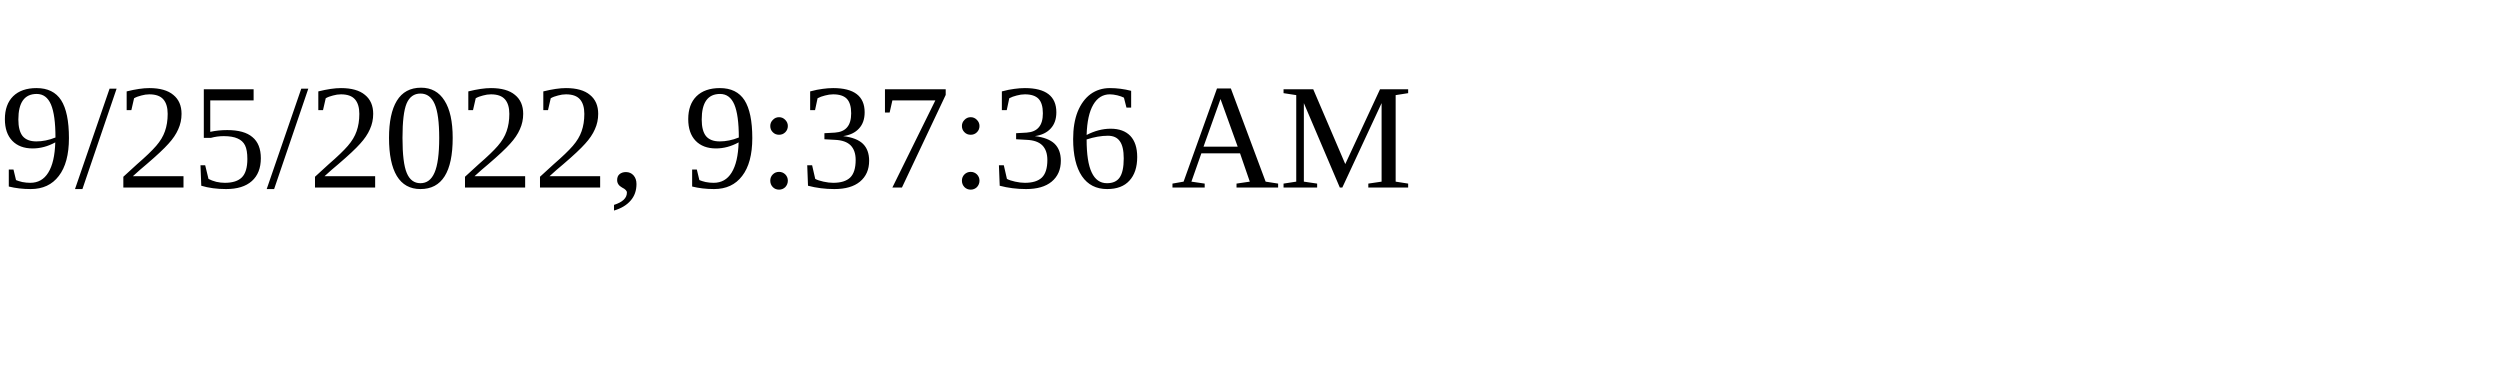
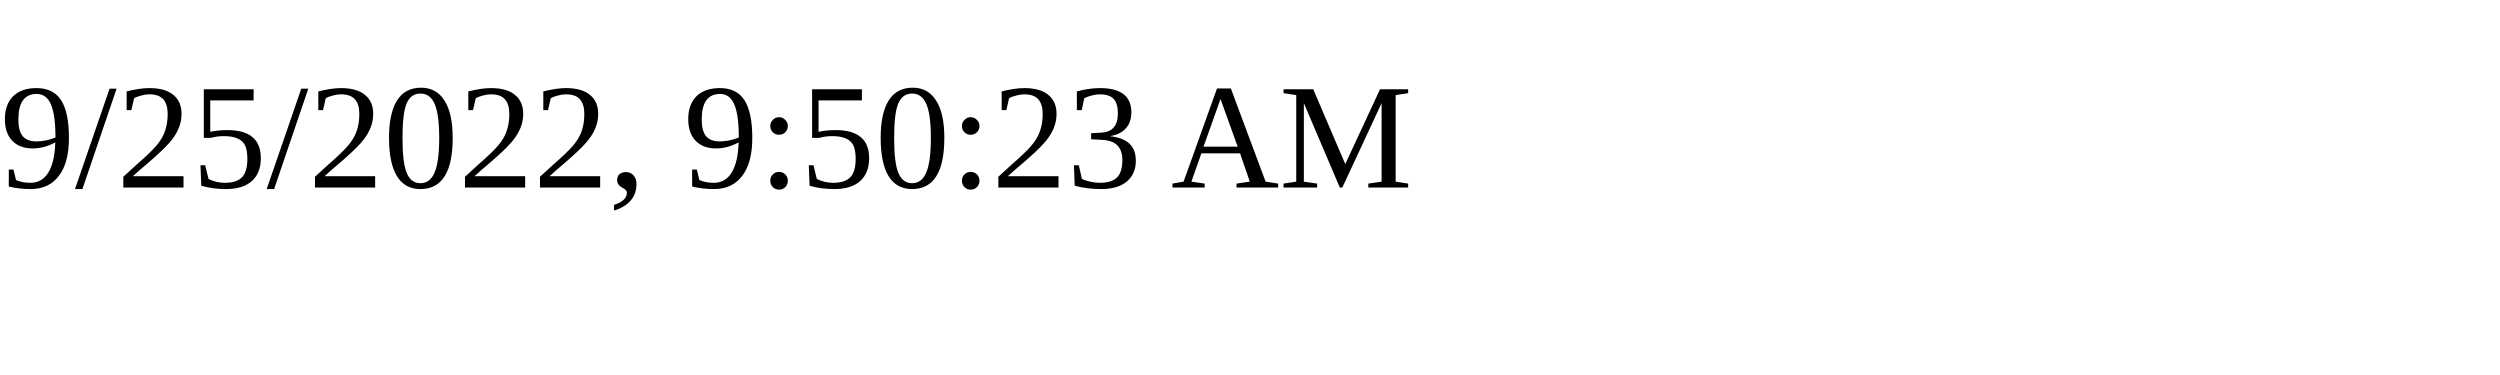
<svg xmlns="http://www.w3.org/2000/svg" height="30" width="200">
-   <text x="0" y="15">9/25/2022, 9:37:36 AM</text>
+   <text x="0" y="15">9/25/2022, 9:50:23 AM</text>
</svg>
